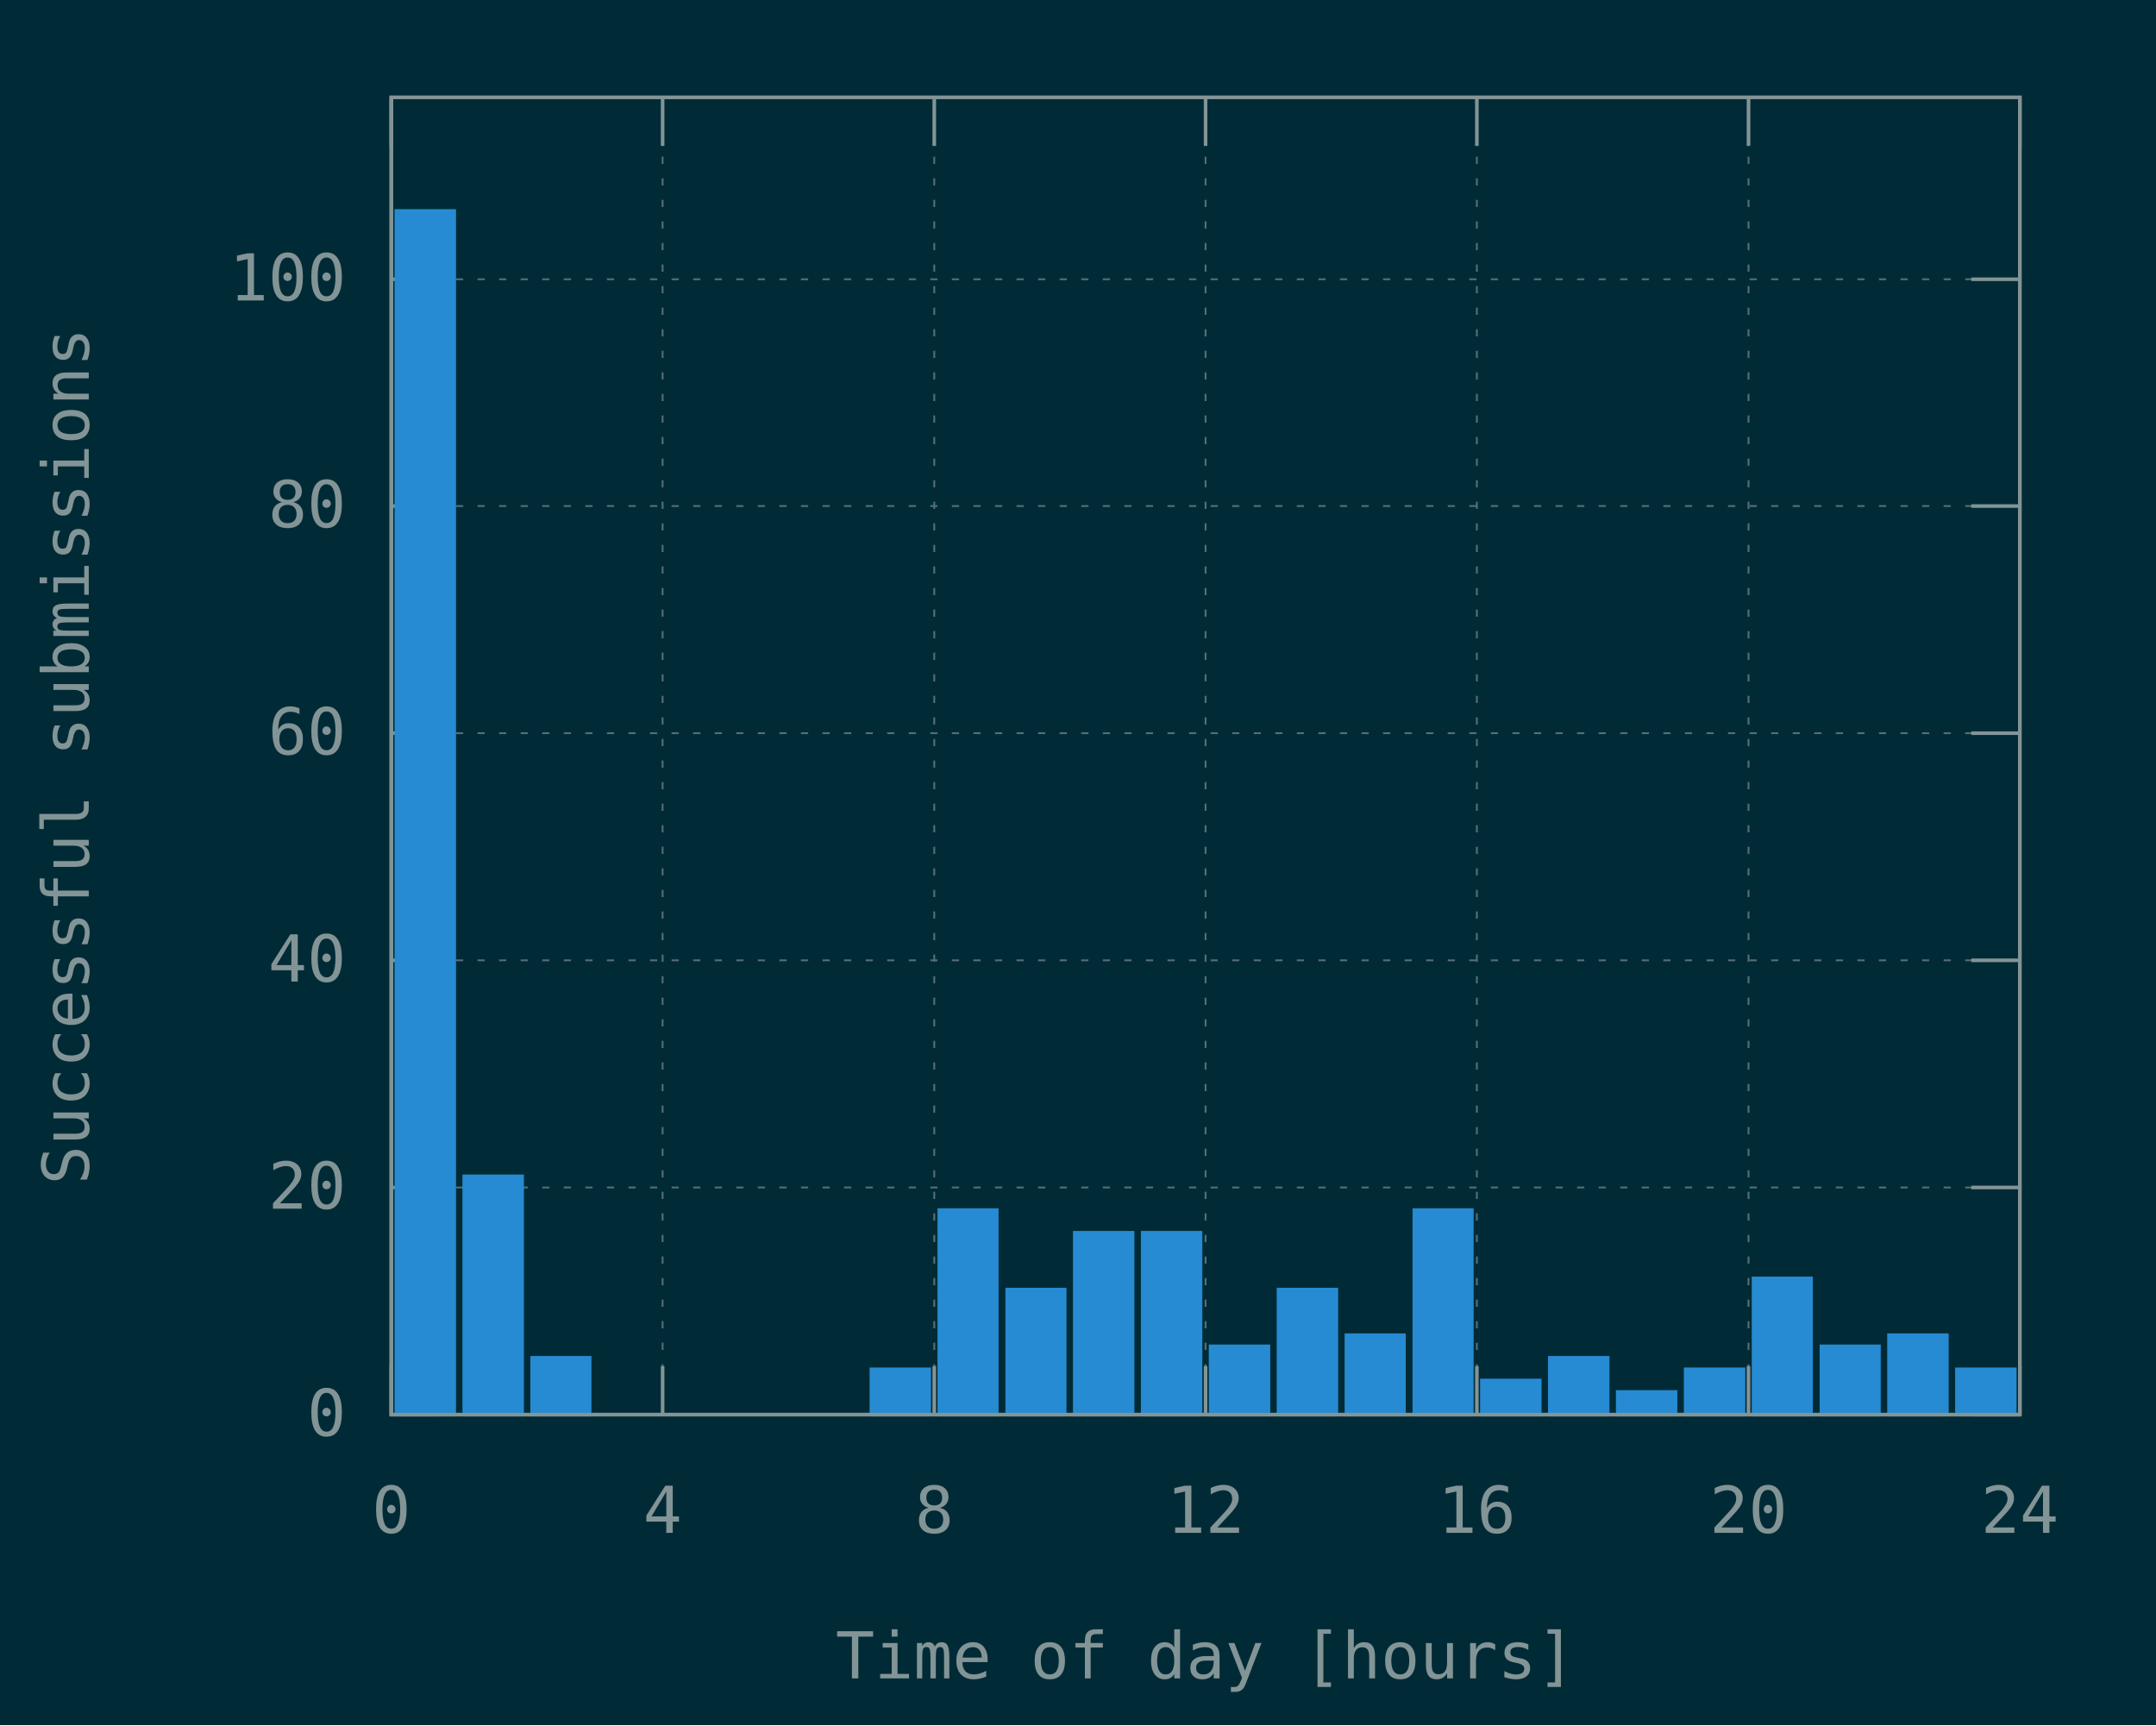
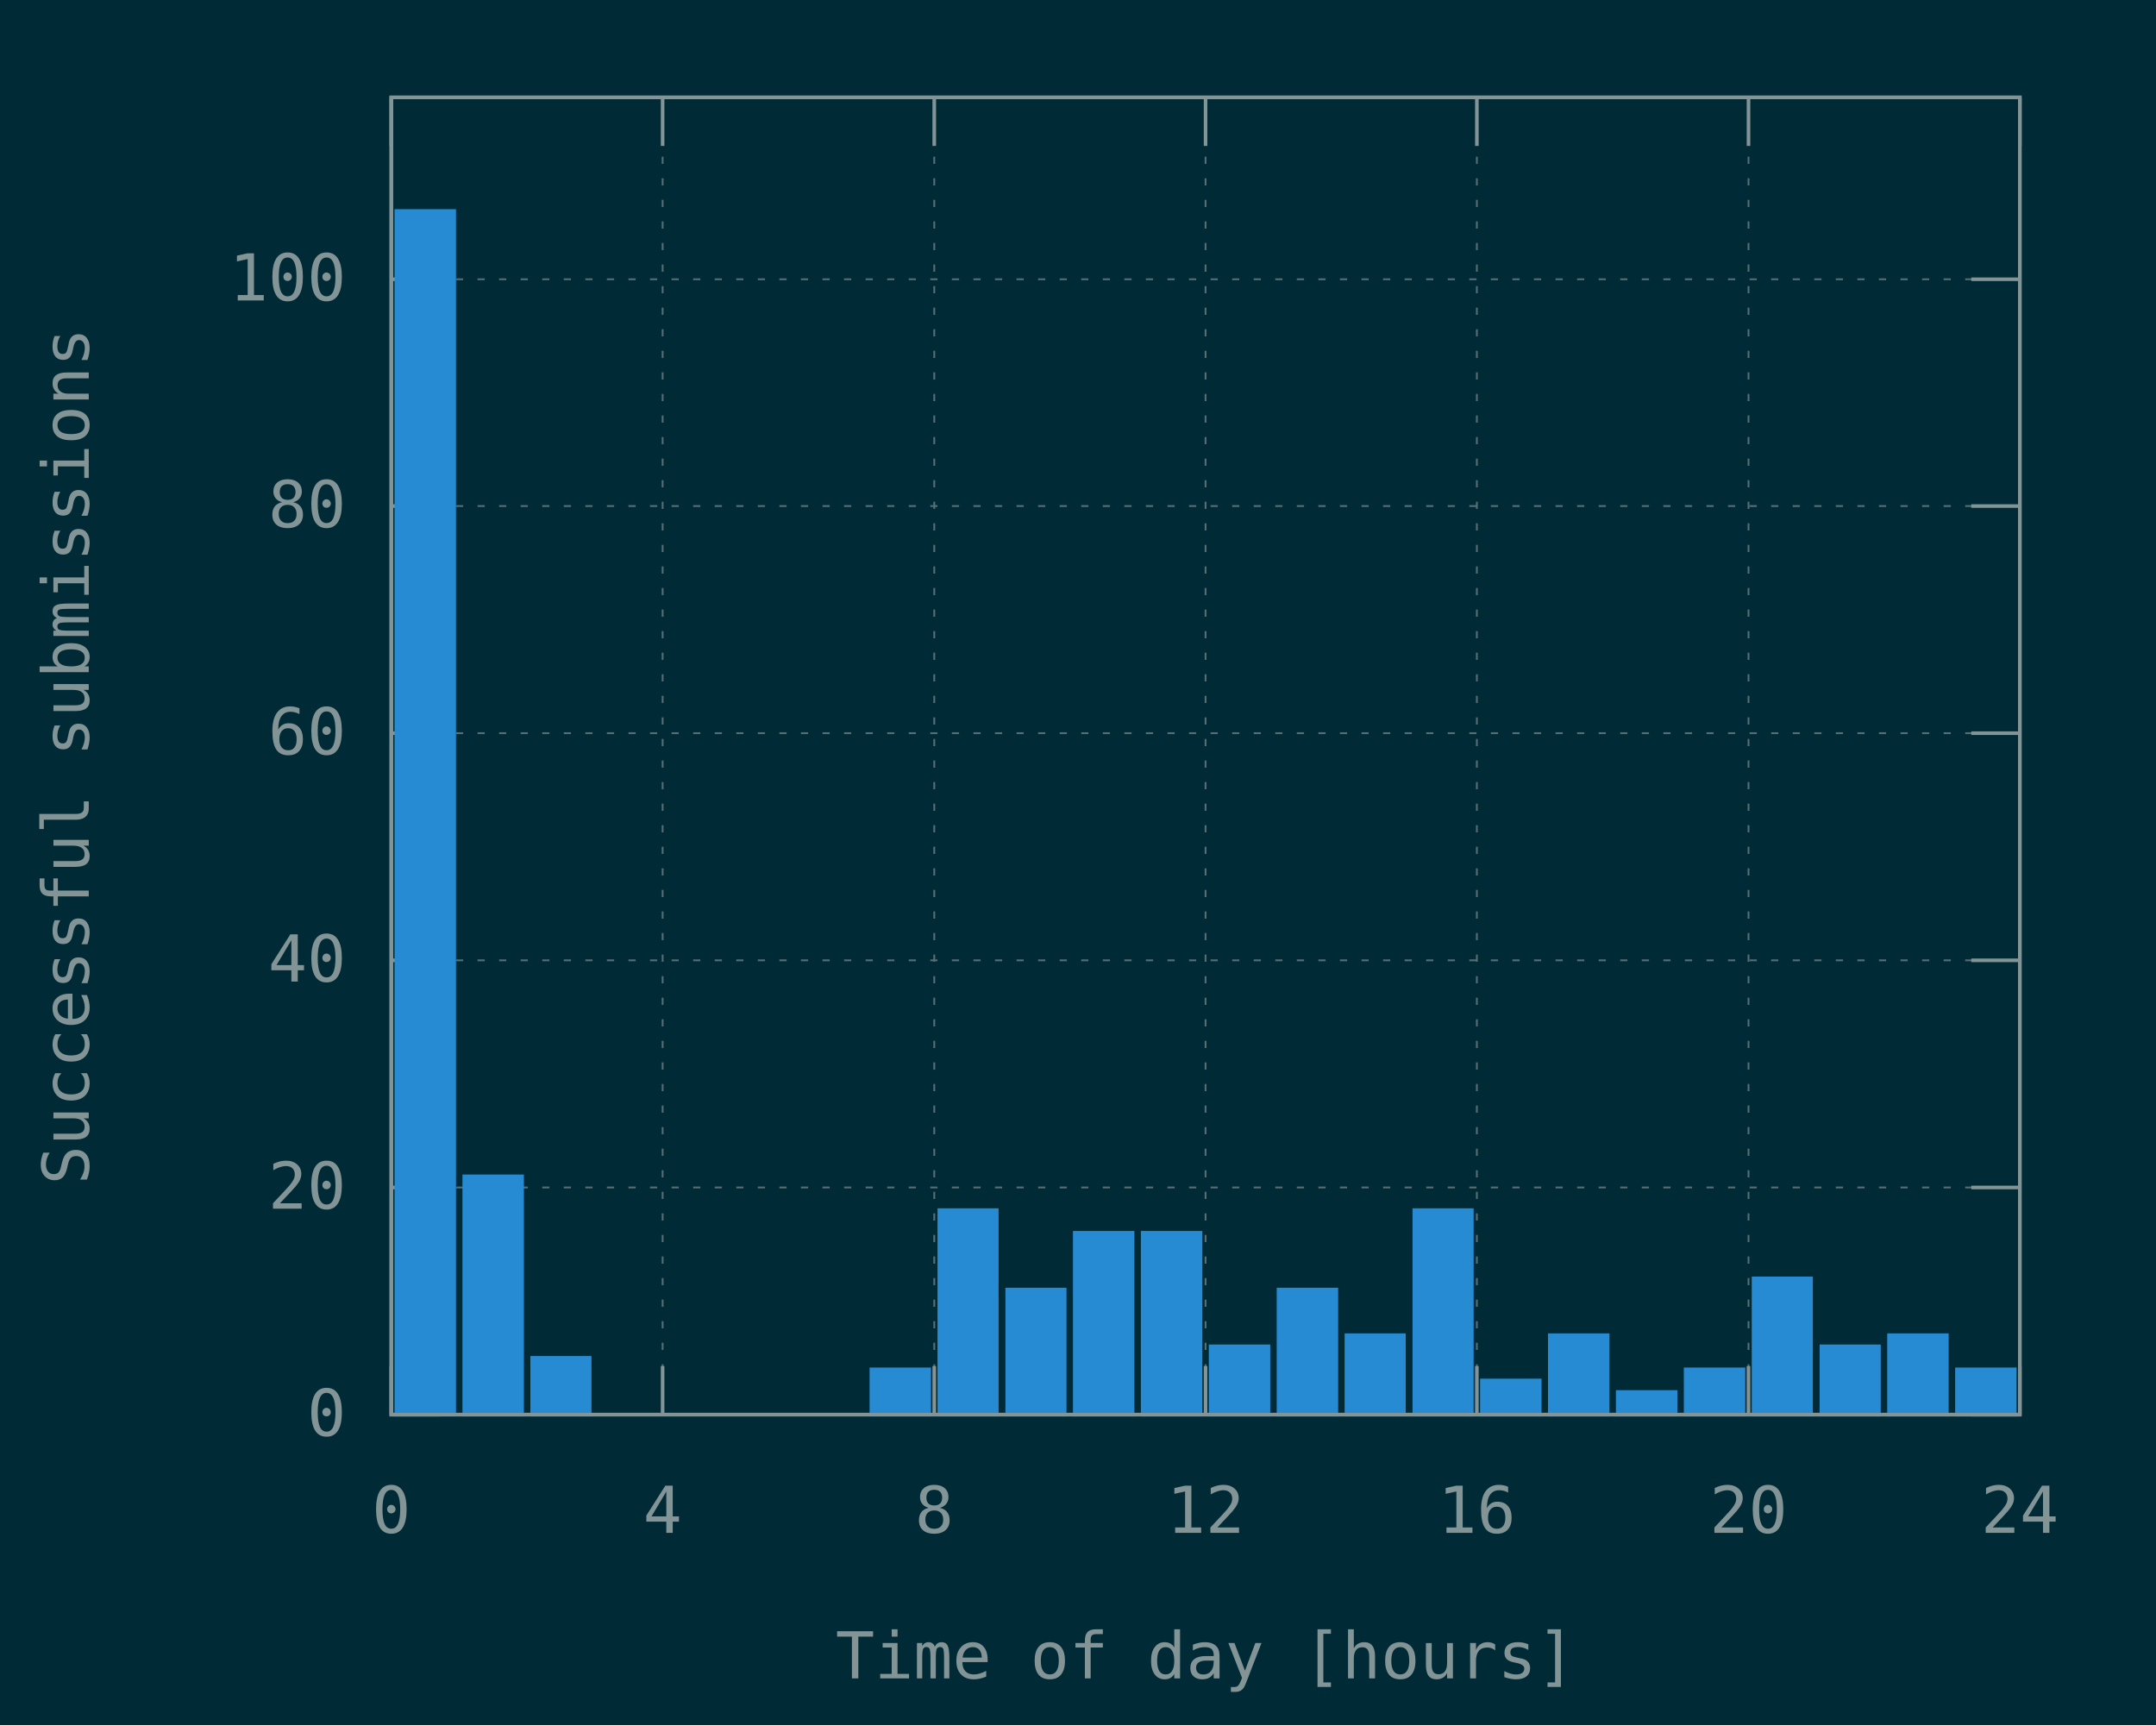
<svg xmlns="http://www.w3.org/2000/svg" xmlns:xlink="http://www.w3.org/1999/xlink" width="600" height="480" viewBox="0 0 600 480">
  <g id="gnuplot_canvas">
    <rect x="0" y="0" width="600" height="480" fill="#002b36" />
    <defs>
      <circle id="gpDot" r="0.5" stroke-width="0.5" stroke="currentColor" />
      <path id="gpPt0" stroke-width="0.148" stroke="currentColor" d="M-1,0 h2 M0,-1 v2" />
      <path id="gpPt1" stroke-width="0.148" stroke="currentColor" d="M-1,-1 L1,1 M1,-1 L-1,1" />
      <path id="gpPt2" stroke-width="0.148" stroke="currentColor" d="M-1,0 L1,0 M0,-1 L0,1 M-1,-1 L1,1 M-1,1 L1,-1" />
      <rect id="gpPt3" stroke-width="0.148" stroke="currentColor" x="-1" y="-1" width="2" height="2" />
      <rect id="gpPt4" stroke-width="0.148" stroke="currentColor" fill="currentColor" x="-1" y="-1" width="2" height="2" />
      <circle id="gpPt5" stroke-width="0.148" stroke="currentColor" cx="0" cy="0" r="1" />
      <use xlink:href="#gpPt5" id="gpPt6" fill="currentColor" stroke="none" />
      <path id="gpPt7" stroke-width="0.148" stroke="currentColor" d="M0,-1.33 L-1.33,0.67 L1.33,0.67 z" />
      <use xlink:href="#gpPt7" id="gpPt8" fill="currentColor" stroke="none" />
      <use xlink:href="#gpPt7" id="gpPt9" stroke="currentColor" transform="rotate(180)" />
      <use xlink:href="#gpPt9" id="gpPt10" fill="currentColor" stroke="none" />
      <use xlink:href="#gpPt3" id="gpPt11" stroke="currentColor" transform="rotate(45)" />
      <use xlink:href="#gpPt11" id="gpPt12" fill="currentColor" stroke="none" />
      <path id="gpPt13" stroke-width="0.148" stroke="currentColor" d="M0,1.330 L1.265,0.411 L0.782,-1.067 L-0.782,-1.076 L-1.265,0.411 z" />
      <use xlink:href="#gpPt13" id="gpPt14" fill="currentColor" stroke="none" />
      <filter id="textbox" filterUnits="objectBoundingBox" x="0" y="0" height="1" width="1">
        <feFlood flood-color="#002B36" flood-opacity="1" result="bgnd" />
        <feComposite in="SourceGraphic" in2="bgnd" operator="atop" />
      </filter>
      <filter id="greybox" filterUnits="objectBoundingBox" x="0" y="0" height="1" width="1">
        <feFlood flood-color="lightgrey" flood-opacity="1" result="grey" />
        <feComposite in="SourceGraphic" in2="grey" operator="atop" />
      </filter>
    </defs>
    <g fill="none" color="#002B36" stroke="currentColor" stroke-width="1.00" stroke-linecap="butt" stroke-linejoin="miter">
</g>
    <g fill="none" color="black" stroke="currentColor" stroke-width="1.00" stroke-linecap="butt" stroke-linejoin="miter">
</g>
    <g fill="none" color="black" stroke="rgb(131, 148, 150)" stroke-width="0.50" stroke-linecap="butt" stroke-linejoin="miter">
</g>
    <g fill="none" color="gray" stroke="currentColor" stroke-width="0.50" stroke-linecap="butt" stroke-linejoin="miter">
      <path stroke="rgb( 88, 110, 117)" stroke-dasharray="2,4" class="gridline" d="M108.9,393.6 L562.1,393.6  " />
    </g>
    <g fill="none" color="gray" stroke="rgb( 88, 110, 117)" stroke-width="1.00" stroke-linecap="butt" stroke-linejoin="miter">
</g>
    <g fill="none" color="black" stroke="currentColor" stroke-width="1.00" stroke-linecap="butt" stroke-linejoin="miter">
      <path stroke="rgb(131, 148, 150)" d="M108.9,393.6 L122.4,393.6 M562.1,393.6 L548.6,393.6  " />
      <g transform="translate(96.3,399.5)" stroke="none" fill="rgb(131,148,150)" font-family="Inconsolata" font-size="18.00" text-anchor="end">
        <text>
          <tspan font-family="Inconsolata"> 0</tspan>
        </text>
      </g>
    </g>
    <g fill="none" color="black" stroke="currentColor" stroke-width="1.00" stroke-linecap="butt" stroke-linejoin="miter">
</g>
    <g fill="none" color="black" stroke="rgb(131, 148, 150)" stroke-width="0.50" stroke-linecap="butt" stroke-linejoin="miter">
</g>
    <g fill="none" color="gray" stroke="currentColor" stroke-width="0.50" stroke-linecap="butt" stroke-linejoin="miter">
      <path stroke="rgb( 88, 110, 117)" stroke-dasharray="2,4" class="gridline" d="M108.9,330.4 L562.1,330.4  " />
    </g>
    <g fill="none" color="gray" stroke="rgb( 88, 110, 117)" stroke-width="1.00" stroke-linecap="butt" stroke-linejoin="miter">
</g>
    <g fill="none" color="black" stroke="currentColor" stroke-width="1.00" stroke-linecap="butt" stroke-linejoin="miter">
      <path stroke="rgb(131, 148, 150)" d="M108.9,330.4 L122.4,330.4 M562.1,330.4 L548.6,330.4  " />
      <g transform="translate(96.3,336.3)" stroke="none" fill="rgb(131,148,150)" font-family="Inconsolata" font-size="18.00" text-anchor="end">
        <text>
          <tspan font-family="Inconsolata"> 20</tspan>
        </text>
      </g>
    </g>
    <g fill="none" color="black" stroke="currentColor" stroke-width="1.00" stroke-linecap="butt" stroke-linejoin="miter">
</g>
    <g fill="none" color="black" stroke="rgb(131, 148, 150)" stroke-width="0.50" stroke-linecap="butt" stroke-linejoin="miter">
</g>
    <g fill="none" color="gray" stroke="currentColor" stroke-width="0.50" stroke-linecap="butt" stroke-linejoin="miter">
      <path stroke="rgb( 88, 110, 117)" stroke-dasharray="2,4" class="gridline" d="M108.9,267.2 L562.1,267.2  " />
    </g>
    <g fill="none" color="gray" stroke="rgb( 88, 110, 117)" stroke-width="1.00" stroke-linecap="butt" stroke-linejoin="miter">
</g>
    <g fill="none" color="black" stroke="currentColor" stroke-width="1.00" stroke-linecap="butt" stroke-linejoin="miter">
      <path stroke="rgb(131, 148, 150)" d="M108.9,267.2 L122.4,267.2 M562.1,267.2 L548.6,267.2  " />
      <g transform="translate(96.3,273.1)" stroke="none" fill="rgb(131,148,150)" font-family="Inconsolata" font-size="18.00" text-anchor="end">
        <text>
          <tspan font-family="Inconsolata"> 40</tspan>
        </text>
      </g>
    </g>
    <g fill="none" color="black" stroke="currentColor" stroke-width="1.00" stroke-linecap="butt" stroke-linejoin="miter">
</g>
    <g fill="none" color="black" stroke="rgb(131, 148, 150)" stroke-width="0.50" stroke-linecap="butt" stroke-linejoin="miter">
</g>
    <g fill="none" color="gray" stroke="currentColor" stroke-width="0.50" stroke-linecap="butt" stroke-linejoin="miter">
      <path stroke="rgb( 88, 110, 117)" stroke-dasharray="2,4" class="gridline" d="M108.9,204.0 L562.1,204.0  " />
    </g>
    <g fill="none" color="gray" stroke="rgb( 88, 110, 117)" stroke-width="1.00" stroke-linecap="butt" stroke-linejoin="miter">
</g>
    <g fill="none" color="black" stroke="currentColor" stroke-width="1.00" stroke-linecap="butt" stroke-linejoin="miter">
      <path stroke="rgb(131, 148, 150)" d="M108.9,204.0 L122.4,204.0 M562.1,204.0 L548.6,204.0  " />
      <g transform="translate(96.3,209.9)" stroke="none" fill="rgb(131,148,150)" font-family="Inconsolata" font-size="18.00" text-anchor="end">
        <text>
          <tspan font-family="Inconsolata"> 60</tspan>
        </text>
      </g>
    </g>
    <g fill="none" color="black" stroke="currentColor" stroke-width="1.00" stroke-linecap="butt" stroke-linejoin="miter">
</g>
    <g fill="none" color="black" stroke="rgb(131, 148, 150)" stroke-width="0.50" stroke-linecap="butt" stroke-linejoin="miter">
</g>
    <g fill="none" color="gray" stroke="currentColor" stroke-width="0.50" stroke-linecap="butt" stroke-linejoin="miter">
      <path stroke="rgb( 88, 110, 117)" stroke-dasharray="2,4" class="gridline" d="M108.9,140.8 L562.1,140.8  " />
    </g>
    <g fill="none" color="gray" stroke="rgb( 88, 110, 117)" stroke-width="1.00" stroke-linecap="butt" stroke-linejoin="miter">
</g>
    <g fill="none" color="black" stroke="currentColor" stroke-width="1.00" stroke-linecap="butt" stroke-linejoin="miter">
      <path stroke="rgb(131, 148, 150)" d="M108.9,140.8 L122.4,140.8 M562.1,140.8 L548.6,140.8  " />
      <g transform="translate(96.3,146.7)" stroke="none" fill="rgb(131,148,150)" font-family="Inconsolata" font-size="18.00" text-anchor="end">
        <text>
          <tspan font-family="Inconsolata"> 80</tspan>
        </text>
      </g>
    </g>
    <g fill="none" color="black" stroke="currentColor" stroke-width="1.00" stroke-linecap="butt" stroke-linejoin="miter">
</g>
    <g fill="none" color="black" stroke="rgb(131, 148, 150)" stroke-width="0.50" stroke-linecap="butt" stroke-linejoin="miter">
</g>
    <g fill="none" color="gray" stroke="currentColor" stroke-width="0.50" stroke-linecap="butt" stroke-linejoin="miter">
      <path stroke="rgb( 88, 110, 117)" stroke-dasharray="2,4" class="gridline" d="M108.9,77.7 L562.1,77.7  " />
    </g>
    <g fill="none" color="gray" stroke="rgb( 88, 110, 117)" stroke-width="1.00" stroke-linecap="butt" stroke-linejoin="miter">
</g>
    <g fill="none" color="black" stroke="currentColor" stroke-width="1.00" stroke-linecap="butt" stroke-linejoin="miter">
      <path stroke="rgb(131, 148, 150)" d="M108.9,77.7 L122.4,77.7 M562.1,77.7 L548.6,77.7  " />
      <g transform="translate(96.3,83.6)" stroke="none" fill="rgb(131,148,150)" font-family="Inconsolata" font-size="18.00" text-anchor="end">
        <text>
          <tspan font-family="Inconsolata"> 100</tspan>
        </text>
      </g>
    </g>
    <g fill="none" color="black" stroke="currentColor" stroke-width="1.00" stroke-linecap="butt" stroke-linejoin="miter">
</g>
    <g fill="none" color="black" stroke="rgb(131, 148, 150)" stroke-width="0.50" stroke-linecap="butt" stroke-linejoin="miter">
</g>
    <g fill="none" color="gray" stroke="currentColor" stroke-width="0.50" stroke-linecap="butt" stroke-linejoin="miter">
      <path stroke="rgb( 88, 110, 117)" stroke-dasharray="2,4" class="gridline" d="M108.9,393.6 L108.9,27.1  " />
    </g>
    <g fill="none" color="gray" stroke="rgb( 88, 110, 117)" stroke-width="1.00" stroke-linecap="butt" stroke-linejoin="miter">
</g>
    <g fill="none" color="black" stroke="currentColor" stroke-width="1.00" stroke-linecap="butt" stroke-linejoin="miter">
      <path stroke="rgb(131, 148, 150)" d="M108.9,393.6 L108.9,380.1 M108.9,27.1 L108.9,40.6  " />
      <g transform="translate(108.9,426.5)" stroke="none" fill="rgb(131,148,150)" font-family="Inconsolata" font-size="18.00" text-anchor="middle">
        <text>
          <tspan font-family="Inconsolata"> 0</tspan>
        </text>
      </g>
    </g>
    <g fill="none" color="black" stroke="currentColor" stroke-width="1.00" stroke-linecap="butt" stroke-linejoin="miter">
</g>
    <g fill="none" color="black" stroke="rgb(131, 148, 150)" stroke-width="0.50" stroke-linecap="butt" stroke-linejoin="miter">
</g>
    <g fill="none" color="gray" stroke="currentColor" stroke-width="0.50" stroke-linecap="butt" stroke-linejoin="miter">
      <path stroke="rgb( 88, 110, 117)" stroke-dasharray="2,4" class="gridline" d="M184.4,393.6 L184.4,27.1  " />
    </g>
    <g fill="none" color="gray" stroke="rgb( 88, 110, 117)" stroke-width="1.00" stroke-linecap="butt" stroke-linejoin="miter">
</g>
    <g fill="none" color="black" stroke="currentColor" stroke-width="1.00" stroke-linecap="butt" stroke-linejoin="miter">
      <path stroke="rgb(131, 148, 150)" d="M184.4,393.6 L184.4,380.1 M184.4,27.1 L184.4,40.6  " />
      <g transform="translate(184.4,426.5)" stroke="none" fill="rgb(131,148,150)" font-family="Inconsolata" font-size="18.00" text-anchor="middle">
        <text>
          <tspan font-family="Inconsolata"> 4</tspan>
        </text>
      </g>
    </g>
    <g fill="none" color="black" stroke="currentColor" stroke-width="1.00" stroke-linecap="butt" stroke-linejoin="miter">
</g>
    <g fill="none" color="black" stroke="rgb(131, 148, 150)" stroke-width="0.50" stroke-linecap="butt" stroke-linejoin="miter">
</g>
    <g fill="none" color="gray" stroke="currentColor" stroke-width="0.50" stroke-linecap="butt" stroke-linejoin="miter">
      <path stroke="rgb( 88, 110, 117)" stroke-dasharray="2,4" class="gridline" d="M260.0,393.6 L260.0,27.1  " />
    </g>
    <g fill="none" color="gray" stroke="rgb( 88, 110, 117)" stroke-width="1.00" stroke-linecap="butt" stroke-linejoin="miter">
</g>
    <g fill="none" color="black" stroke="currentColor" stroke-width="1.00" stroke-linecap="butt" stroke-linejoin="miter">
      <path stroke="rgb(131, 148, 150)" d="M260.0,393.6 L260.0,380.1 M260.0,27.1 L260.0,40.6  " />
      <g transform="translate(260.0,426.5)" stroke="none" fill="rgb(131,148,150)" font-family="Inconsolata" font-size="18.00" text-anchor="middle">
        <text>
          <tspan font-family="Inconsolata"> 8</tspan>
        </text>
      </g>
    </g>
    <g fill="none" color="black" stroke="currentColor" stroke-width="1.00" stroke-linecap="butt" stroke-linejoin="miter">
</g>
    <g fill="none" color="black" stroke="rgb(131, 148, 150)" stroke-width="0.50" stroke-linecap="butt" stroke-linejoin="miter">
</g>
    <g fill="none" color="gray" stroke="currentColor" stroke-width="0.50" stroke-linecap="butt" stroke-linejoin="miter">
      <path stroke="rgb( 88, 110, 117)" stroke-dasharray="2,4" class="gridline" d="M335.5,393.6 L335.5,27.1  " />
    </g>
    <g fill="none" color="gray" stroke="rgb( 88, 110, 117)" stroke-width="1.00" stroke-linecap="butt" stroke-linejoin="miter">
</g>
    <g fill="none" color="black" stroke="currentColor" stroke-width="1.00" stroke-linecap="butt" stroke-linejoin="miter">
      <path stroke="rgb(131, 148, 150)" d="M335.5,393.6 L335.5,380.1 M335.5,27.1 L335.5,40.6  " />
      <g transform="translate(335.5,426.5)" stroke="none" fill="rgb(131,148,150)" font-family="Inconsolata" font-size="18.00" text-anchor="middle">
        <text>
          <tspan font-family="Inconsolata"> 12</tspan>
        </text>
      </g>
    </g>
    <g fill="none" color="black" stroke="currentColor" stroke-width="1.00" stroke-linecap="butt" stroke-linejoin="miter">
</g>
    <g fill="none" color="black" stroke="rgb(131, 148, 150)" stroke-width="0.50" stroke-linecap="butt" stroke-linejoin="miter">
</g>
    <g fill="none" color="gray" stroke="currentColor" stroke-width="0.50" stroke-linecap="butt" stroke-linejoin="miter">
      <path stroke="rgb( 88, 110, 117)" stroke-dasharray="2,4" class="gridline" d="M411.0,393.6 L411.0,27.1  " />
    </g>
    <g fill="none" color="gray" stroke="rgb( 88, 110, 117)" stroke-width="1.00" stroke-linecap="butt" stroke-linejoin="miter">
</g>
    <g fill="none" color="black" stroke="currentColor" stroke-width="1.00" stroke-linecap="butt" stroke-linejoin="miter">
      <path stroke="rgb(131, 148, 150)" d="M411.0,393.6 L411.0,380.1 M411.0,27.1 L411.0,40.6  " />
      <g transform="translate(411.0,426.5)" stroke="none" fill="rgb(131,148,150)" font-family="Inconsolata" font-size="18.00" text-anchor="middle">
        <text>
          <tspan font-family="Inconsolata"> 16</tspan>
        </text>
      </g>
    </g>
    <g fill="none" color="black" stroke="currentColor" stroke-width="1.00" stroke-linecap="butt" stroke-linejoin="miter">
</g>
    <g fill="none" color="black" stroke="rgb(131, 148, 150)" stroke-width="0.50" stroke-linecap="butt" stroke-linejoin="miter">
</g>
    <g fill="none" color="gray" stroke="currentColor" stroke-width="0.50" stroke-linecap="butt" stroke-linejoin="miter">
      <path stroke="rgb( 88, 110, 117)" stroke-dasharray="2,4" class="gridline" d="M486.6,393.6 L486.6,40.6 L486.6,27.1  " />
    </g>
    <g fill="none" color="gray" stroke="rgb( 88, 110, 117)" stroke-width="1.00" stroke-linecap="butt" stroke-linejoin="miter">
</g>
    <g fill="none" color="black" stroke="currentColor" stroke-width="1.00" stroke-linecap="butt" stroke-linejoin="miter">
      <path stroke="rgb(131, 148, 150)" d="M486.6,393.6 L486.6,380.1 M486.6,27.1 L486.6,40.6  " />
      <g transform="translate(486.6,426.5)" stroke="none" fill="rgb(131,148,150)" font-family="Inconsolata" font-size="18.00" text-anchor="middle">
        <text>
          <tspan font-family="Inconsolata"> 20</tspan>
        </text>
      </g>
    </g>
    <g fill="none" color="black" stroke="currentColor" stroke-width="1.00" stroke-linecap="butt" stroke-linejoin="miter">
</g>
    <g fill="none" color="black" stroke="rgb(131, 148, 150)" stroke-width="0.50" stroke-linecap="butt" stroke-linejoin="miter">
</g>
    <g fill="none" color="gray" stroke="currentColor" stroke-width="0.50" stroke-linecap="butt" stroke-linejoin="miter">
      <path stroke="rgb( 88, 110, 117)" stroke-dasharray="2,4" class="gridline" d="M562.1,393.6 L562.1,27.1  " />
    </g>
    <g fill="none" color="gray" stroke="rgb( 88, 110, 117)" stroke-width="1.00" stroke-linecap="butt" stroke-linejoin="miter">
</g>
    <g fill="none" color="black" stroke="currentColor" stroke-width="1.00" stroke-linecap="butt" stroke-linejoin="miter">
      <path stroke="rgb(131, 148, 150)" d="M562.1,393.6 L562.1,380.1 M562.1,27.1 L562.1,40.6  " />
      <g transform="translate(562.1,426.5)" stroke="none" fill="rgb(131,148,150)" font-family="Inconsolata" font-size="18.00" text-anchor="middle">
        <text>
          <tspan font-family="Inconsolata"> 24</tspan>
        </text>
      </g>
    </g>
    <g fill="none" color="black" stroke="currentColor" stroke-width="1.00" stroke-linecap="butt" stroke-linejoin="miter">
</g>
    <g fill="none" color="black" stroke="currentColor" stroke-width="1.00" stroke-linecap="butt" stroke-linejoin="miter">
      <path stroke="rgb(131, 148, 150)" d="M108.9,27.1 L108.9,393.6 L562.1,393.6 L562.1,27.1 L108.9,27.1 Z  " />
    </g>
    <g fill="none" color="black" stroke="currentColor" stroke-width="1.00" stroke-linecap="butt" stroke-linejoin="miter">
      <g transform="translate(24.7,210.4) rotate(270)" stroke="none" fill="rgb(131,148,150)" font-family="Inconsolata" font-size="18.00" text-anchor="middle">
        <text>
          <tspan font-family="Inconsolata">Successful submissions</tspan>
        </text>
      </g>
    </g>
    <g fill="none" color="black" stroke="currentColor" stroke-width="1.00" stroke-linecap="butt" stroke-linejoin="miter">
      <g transform="translate(335.5,467.0)" stroke="none" fill="rgb(131,148,150)" font-family="Inconsolata" font-size="18.00" text-anchor="middle">
        <text>
          <tspan font-family="Inconsolata">Time of day [hours]</tspan>
        </text>
      </g>
    </g>
    <g fill="none" color="black" stroke="currentColor" stroke-width="1.00" stroke-linecap="butt" stroke-linejoin="miter">
</g>
    <g id="gnuplot_plot_1">
      <g fill="none" color="black" stroke="currentColor" stroke-width="1.00" stroke-linecap="butt" stroke-linejoin="miter">
        <g stroke="none" shape-rendering="crispEdges">
          <polygon fill="rgb( 38, 139, 210)" points="110.3,393.6 126.5,393.6 126.5,58.6 110.3,58.6 " />
        </g>
        <path stroke="rgb( 38, 139, 210)" d="M110.3,393.6 L110.3,58.7 L126.4,58.7 L126.4,393.6 L110.3,393.6 Z  " />
        <g stroke="none" shape-rendering="crispEdges">
          <polygon fill="rgb( 38, 139, 210)" points="129.2,393.6 145.4,393.6 145.4,327.2 129.2,327.2 " />
        </g>
        <path stroke="rgb( 38, 139, 210)" d="M129.2,393.6 L129.2,327.3 L145.3,327.3 L145.3,393.6 L129.2,393.6 Z  " />
        <g stroke="none" shape-rendering="crispEdges">
          <polygon fill="rgb( 38, 139, 210)" points="148.1,393.6 164.2,393.6 164.2,377.7 148.1,377.7 " />
        </g>
        <path stroke="rgb( 38, 139, 210)" d="M148.1,393.6 L148.1,377.8 L164.1,377.8 L164.1,393.6 L148.1,393.6 Z  " />
        <g stroke="none" shape-rendering="crispEdges">
          <polygon fill="rgb( 38, 139, 210)" points="242.5,393.6 258.7,393.6 258.7,380.9 242.5,380.9 " />
        </g>
        <path stroke="rgb( 38, 139, 210)" d="M242.5,393.6 L242.5,381.0 L258.6,381.0 L258.6,393.6 L242.5,393.6 Z  " />
        <g stroke="none" shape-rendering="crispEdges">
          <polygon fill="rgb( 38, 139, 210)" points="261.4,393.6 277.5,393.6 277.5,336.6 261.4,336.6 " />
        </g>
        <path stroke="rgb( 38, 139, 210)" d="M261.4,393.6 L261.4,336.7 L277.4,336.7 L277.4,393.6 L261.4,393.6 Z  " />
        <g stroke="none" shape-rendering="crispEdges">
          <polygon fill="rgb( 38, 139, 210)" points="280.3,393.6 296.4,393.6 296.4,358.7 280.3,358.7 " />
        </g>
        <path stroke="rgb( 38, 139, 210)" d="M280.3,393.6 L280.3,358.8 L296.3,358.8 L296.3,393.6 L280.3,393.6 Z  " />
        <g stroke="none" shape-rendering="crispEdges">
          <polygon fill="rgb( 38, 139, 210)" points="299.1,393.6 315.3,393.6 315.3,342.9 299.1,342.9 " />
        </g>
        <path stroke="rgb( 38, 139, 210)" d="M299.1,393.6 L299.1,343.0 L315.2,343.0 L315.2,393.6 L299.1,393.6 Z  " />
        <g stroke="none" shape-rendering="crispEdges">
          <polygon fill="rgb( 38, 139, 210)" points="318.0,393.6 334.2,393.6 334.2,342.9 318.0,342.9 " />
        </g>
        <path stroke="rgb( 38, 139, 210)" d="M318.0,393.6 L318.0,343.0 L334.1,343.0 L334.1,393.6 L318.0,393.6 Z  " />
        <g stroke="none" shape-rendering="crispEdges">
          <polygon fill="rgb( 38, 139, 210)" points="336.9,393.6 353.1,393.6 353.1,374.5 336.9,374.5 " />
        </g>
        <path stroke="rgb( 38, 139, 210)" d="M336.9,393.6 L336.9,374.6 L353.0,374.6 L353.0,393.6 L336.9,393.6 Z  " />
        <g stroke="none" shape-rendering="crispEdges">
          <polygon fill="rgb( 38, 139, 210)" points="355.8,393.6 372.0,393.6 372.0,358.7 355.8,358.7 " />
        </g>
        <path stroke="rgb( 38, 139, 210)" d="M355.8,393.6 L355.8,358.8 L371.9,358.8 L371.9,393.6 L355.8,393.6 Z  " />
        <g stroke="none" shape-rendering="crispEdges">
          <polygon fill="rgb( 38, 139, 210)" points="374.7,393.6 390.8,393.6 390.8,371.4 374.7,371.4 " />
        </g>
        <path stroke="rgb( 38, 139, 210)" d="M374.7,393.6 L374.7,371.5 L390.7,371.5 L390.7,393.6 L374.7,393.6 Z  " />
        <g stroke="none" shape-rendering="crispEdges">
          <polygon fill="rgb( 38, 139, 210)" points="393.6,393.6 409.7,393.6 409.7,336.6 393.6,336.6 " />
        </g>
        <path stroke="rgb( 38, 139, 210)" d="M393.6,393.6 L393.6,336.7 L409.6,336.7 L409.6,393.6 L393.6,393.6 Z  " />
        <g stroke="none" shape-rendering="crispEdges">
          <polygon fill="rgb( 38, 139, 210)" points="412.4,393.6 428.6,393.6 428.6,384.0 412.4,384.0 " />
        </g>
        <path stroke="rgb( 38, 139, 210)" d="M412.4,393.6 L412.4,384.1 L428.5,384.1 L428.5,393.6 L412.4,393.6 Z  " />
        <g stroke="none" shape-rendering="crispEdges">
-           <polygon fill="rgb( 38, 139, 210)" points="431.3,393.6 447.5,393.6 447.5,377.7 431.3,377.7 " />
-         </g>
-         <path stroke="rgb( 38, 139, 210)" d="M431.3,393.6 L431.3,377.8 L447.4,377.8 L447.4,393.6 L431.3,393.6 Z  " />
+           <polygon fill="rgb( 38, 139, 210)" points="431.3,393.6 447.5,393.6 447.5,371.4 431.3,371.4 " />
+         </g>
+         <path stroke="rgb( 38, 139, 210)" d="M431.3,393.6 L431.3,371.5 L447.4,371.5 L447.4,393.6 L431.3,393.6 Z  " />
        <g stroke="none" shape-rendering="crispEdges">
          <polygon fill="rgb( 38, 139, 210)" points="450.2,393.6 466.4,393.6 466.4,387.2 450.2,387.2 " />
        </g>
        <path stroke="rgb( 38, 139, 210)" d="M450.2,393.6 L450.2,387.3 L466.3,387.3 L466.3,393.6 L450.2,393.6 Z  " />
        <g stroke="none" shape-rendering="crispEdges">
          <polygon fill="rgb( 38, 139, 210)" points="469.1,393.6 485.3,393.6 485.3,380.9 469.1,380.9 " />
        </g>
        <path stroke="rgb( 38, 139, 210)" d="M469.1,393.6 L469.1,381.0 L485.2,381.0 L485.2,393.6 L469.1,393.6 Z  " />
        <g stroke="none" shape-rendering="crispEdges">
          <polygon fill="rgb( 38, 139, 210)" points="488.0,393.6 504.1,393.6 504.1,355.6 488.0,355.6 " />
        </g>
        <path stroke="rgb( 38, 139, 210)" d="M488.0,393.6 L488.0,355.7 L504.0,355.7 L504.0,393.6 L488.0,393.6 Z  " />
        <g stroke="none" shape-rendering="crispEdges">
          <polygon fill="rgb( 38, 139, 210)" points="506.9,393.6 523.0,393.6 523.0,374.5 506.9,374.5 " />
        </g>
        <path stroke="rgb( 38, 139, 210)" d="M506.9,393.6 L506.9,374.6 L522.9,374.6 L522.9,393.6 L506.9,393.6 Z  " />
        <g stroke="none" shape-rendering="crispEdges">
          <polygon fill="rgb( 38, 139, 210)" points="525.7,393.6 541.9,393.6 541.9,371.4 525.7,371.4 " />
        </g>
        <path stroke="rgb( 38, 139, 210)" d="M525.7,393.6 L525.7,371.5 L541.8,371.5 L541.8,393.6 L525.7,393.6 Z  " />
        <g stroke="none" shape-rendering="crispEdges">
          <polygon fill="rgb( 38, 139, 210)" points="544.6,393.6 560.8,393.6 560.8,380.9 544.6,380.9 " />
        </g>
        <path stroke="rgb( 38, 139, 210)" d="M544.6,393.6 L544.6,381.0 L560.7,381.0 L560.7,393.6 L544.6,393.6 Z  " />
      </g>
    </g>
    <g fill="none" color="#002B36" stroke="rgb( 38, 139, 210)" stroke-width="2.00" stroke-linecap="butt" stroke-linejoin="miter">
</g>
    <g fill="none" color="black" stroke="currentColor" stroke-width="2.00" stroke-linecap="butt" stroke-linejoin="miter">
</g>
    <g fill="none" color="black" stroke="black" stroke-width="1.00" stroke-linecap="butt" stroke-linejoin="miter">
</g>
    <g fill="none" color="black" stroke="currentColor" stroke-width="1.00" stroke-linecap="butt" stroke-linejoin="miter">
      <path stroke="rgb(131, 148, 150)" d="M108.9,27.1 L108.9,393.6 L562.1,393.6 L562.1,27.1 L108.9,27.1 Z  " />
    </g>
    <g fill="none" color="black" stroke="currentColor" stroke-width="1.00" stroke-linecap="butt" stroke-linejoin="miter">
</g>
  </g>
</svg>
